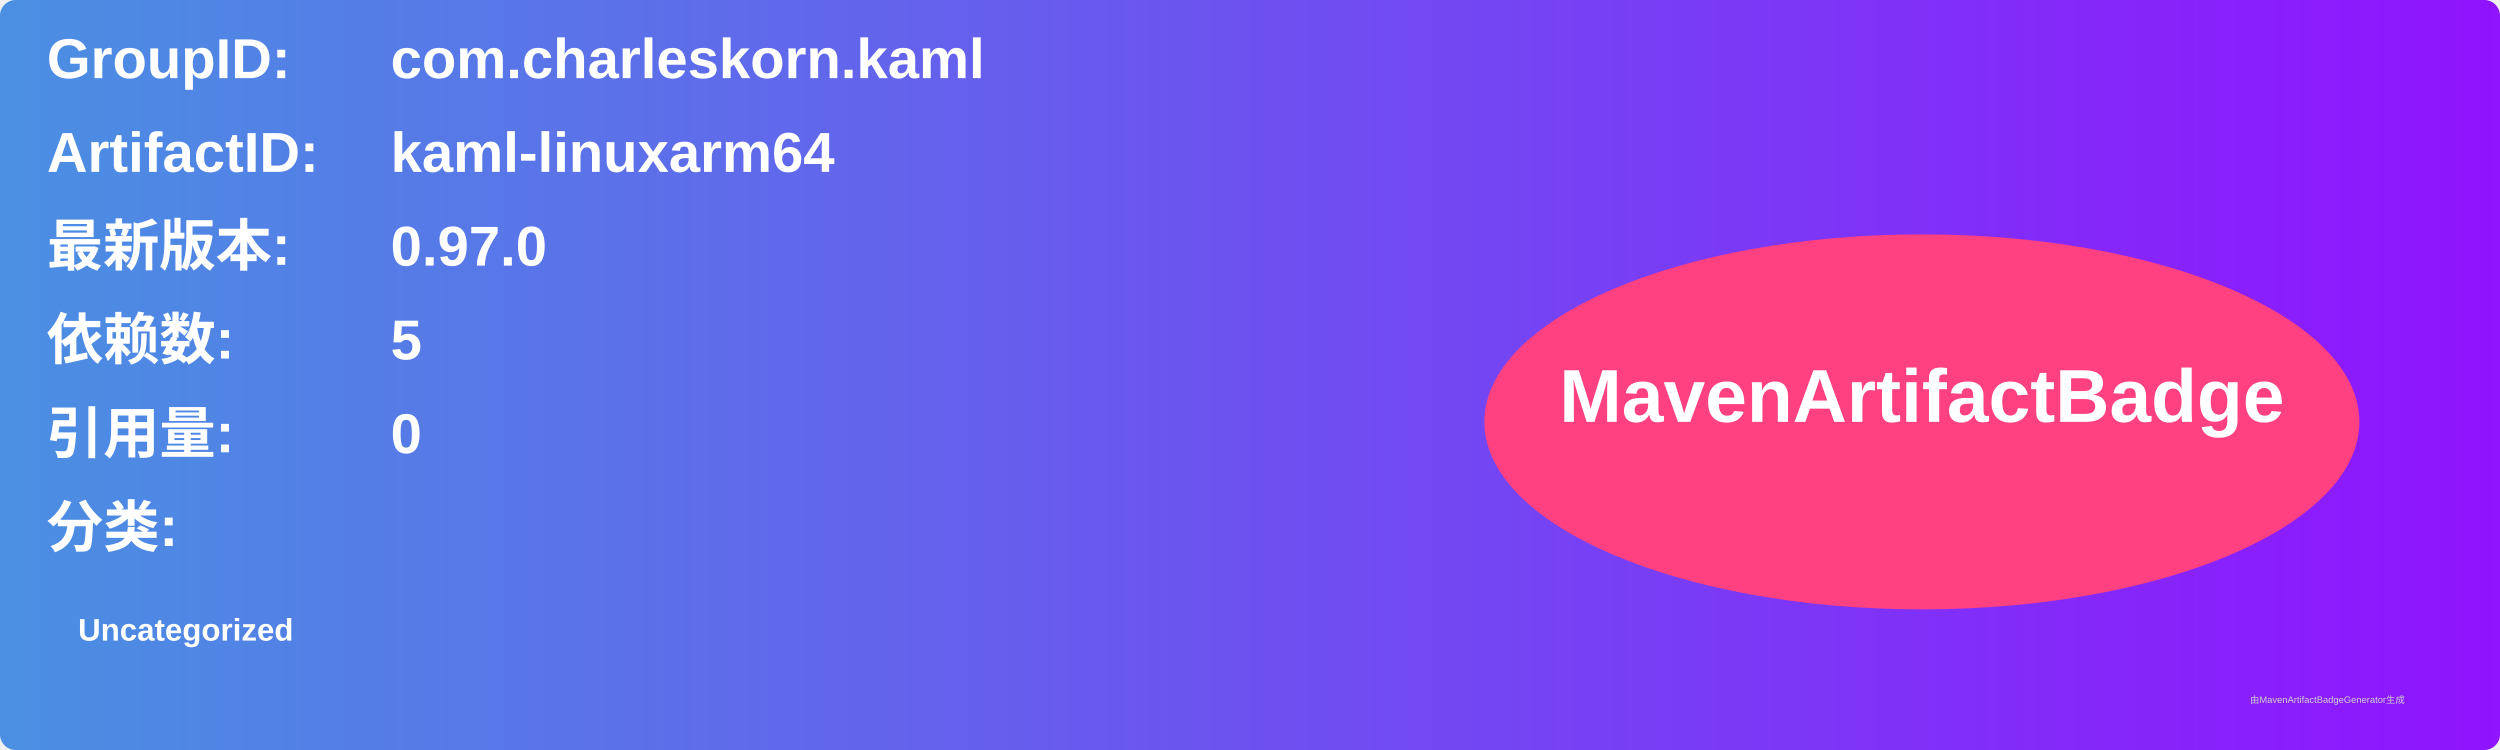
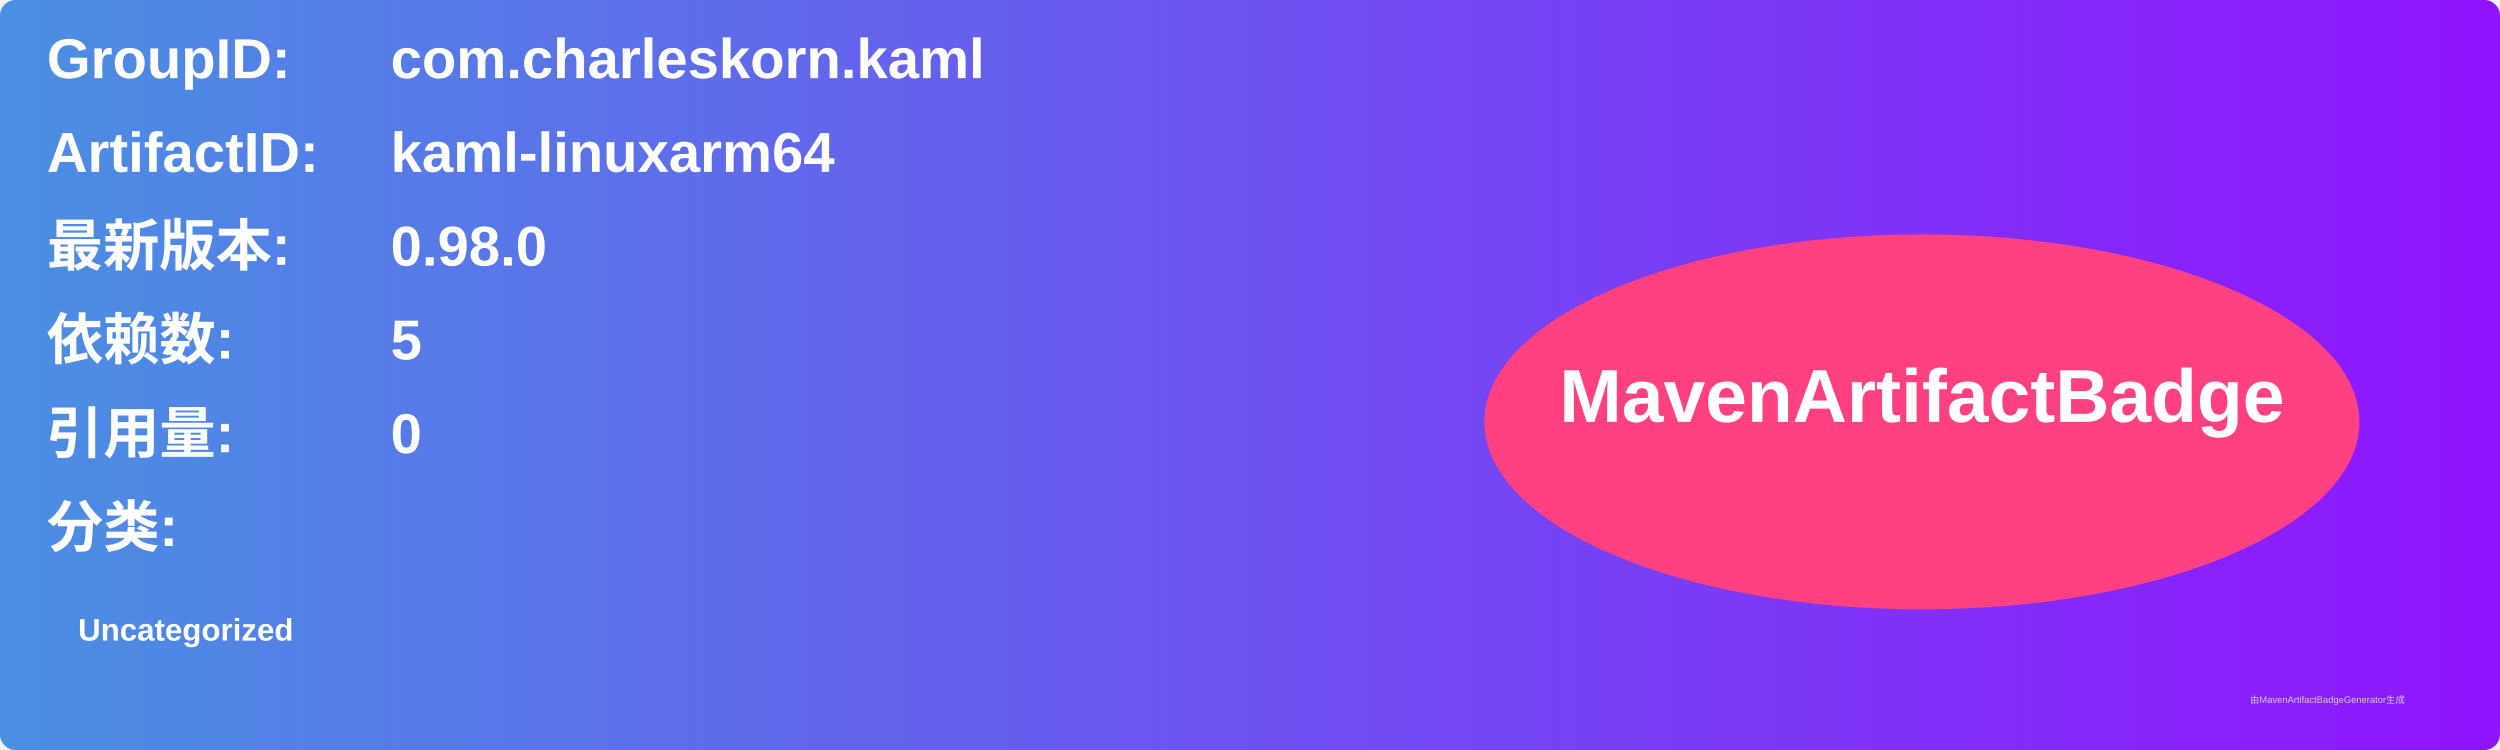
<svg xmlns="http://www.w3.org/2000/svg" width="800" height="240" viewBox="0 0 800 240">
  <linearGradient id="grad" x1="0%" y1="0%" x2="100%" y2="0%">
    <stop offset="0%" stop-color="#4a90e2" />
    <stop offset="100%" stop-color="#9013fe" />
  </linearGradient>
  <rect width="100%" height="100%" rx="5" ry="5" fill="url(#grad)" />
  <g transform="translate(15, 15)">
    <text x="0" y="10" font-family="Arial" font-size="18" fill="white" font-weight="bold" width="260">GroupID:</text>
    <text x="110" y="10" font-family="Arial" font-size="18" fill="white" font-weight="bold" width="460">com.charleskorn.kaml</text>
    <text x="0" y="40" font-family="Arial" font-size="18" fill="white" font-weight="bold" width="260">ArtifactID:</text>
    <text x="110" y="40" font-family="Arial" font-size="18" fill="white" font-weight="bold" width="460">kaml-linuxarm64</text>
    <text x="0" y="70" font-family="Arial" font-size="18" fill="white" font-weight="bold">最新版本:</text>
    <text x="110" y="70" font-family="Arial" font-size="18" fill="white" font-weight="bold">
-       <tspan font-weight="bold">0.97.0</tspan>
+       <tspan font-weight="bold">0.98.0</tspan>
    </text>
    <text x="0" y="100" font-family="Arial" font-size="18" fill="white" font-weight="bold">依赖数: </text>
    <text x="110" y="100" font-family="Arial" font-size="18" fill="white">
      <tspan font-weight="bold">5</tspan>
    </text>
    <text x="0" y="130" font-family="Arial" font-size="18" fill="white" font-weight="bold">引用量: </text>
    <text x="110" y="130" font-family="Arial" font-size="18" fill="white">
      <tspan font-weight="bold">0</tspan>
    </text>
    <text x="0" y="160" font-family="Arial" font-size="18" fill="white" font-weight="bold">分类:</text>
    <text x="10" y="190" font-family="Arial" font-size="10" fill="white">
      <tspan font-weight="bold">Uncategorized</tspan>
    </text>
    <ellipse cx="600" cy="120" rx="140" ry="60" fill="#ff4081" />
    <text x="600" y="120" text-anchor="middle" font-family="Arial" font-size="24" fill="white" font-weight="bold">MavenArtifactBadge</text>
  </g>
  <text x="720" y="225" font-family="Arial" font-size="3" fill="#d0d0d0">由MavenArtifactBadgeGenerator生成</text>
</svg>
